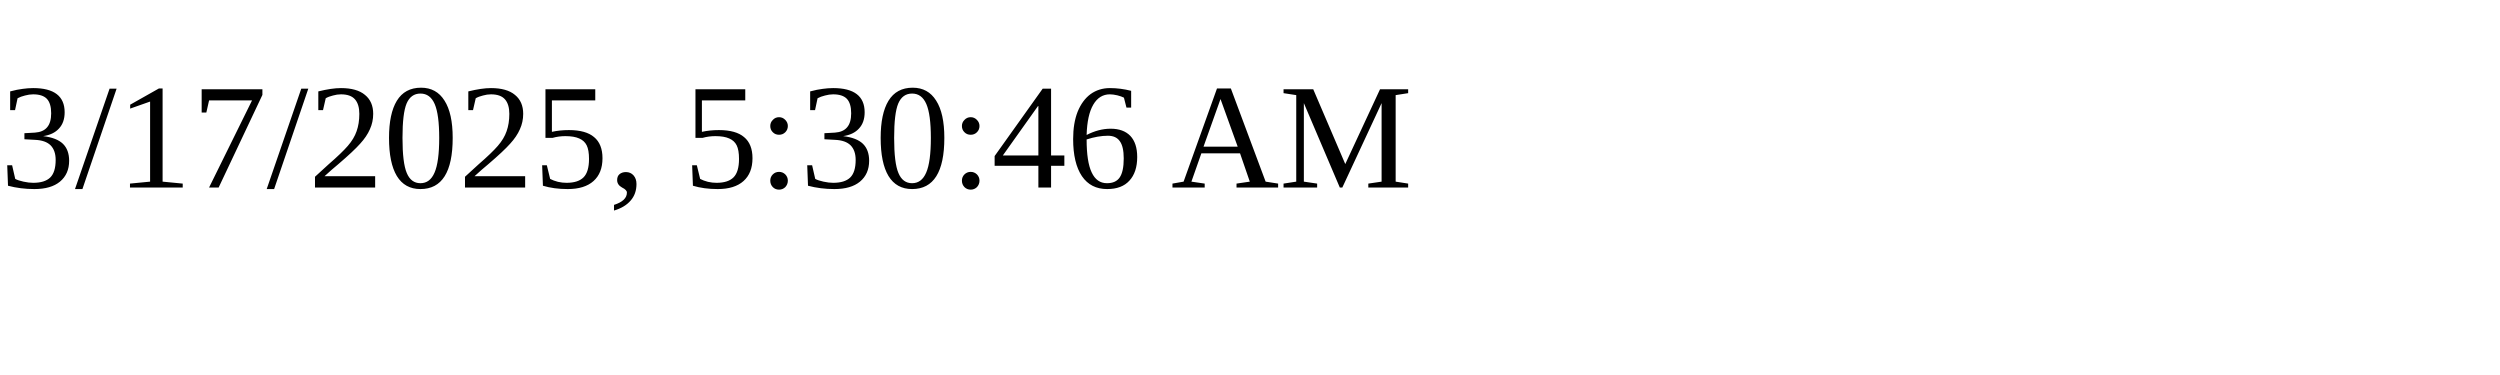
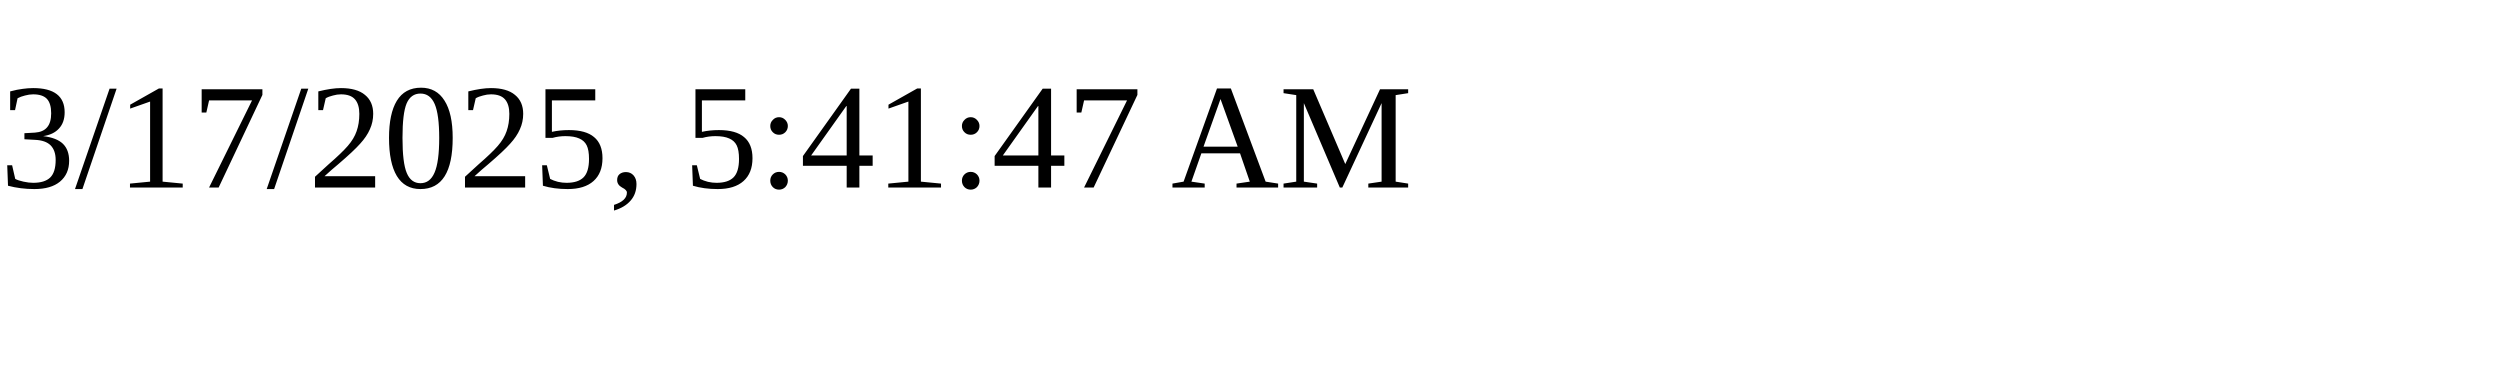
<svg xmlns="http://www.w3.org/2000/svg" height="30" width="200">
-   <text x="0" y="15">3/17/2025, 5:30:46 AM</text>
+   <text x="0" y="15">3/17/2025, 5:41:47 AM</text>
</svg>
